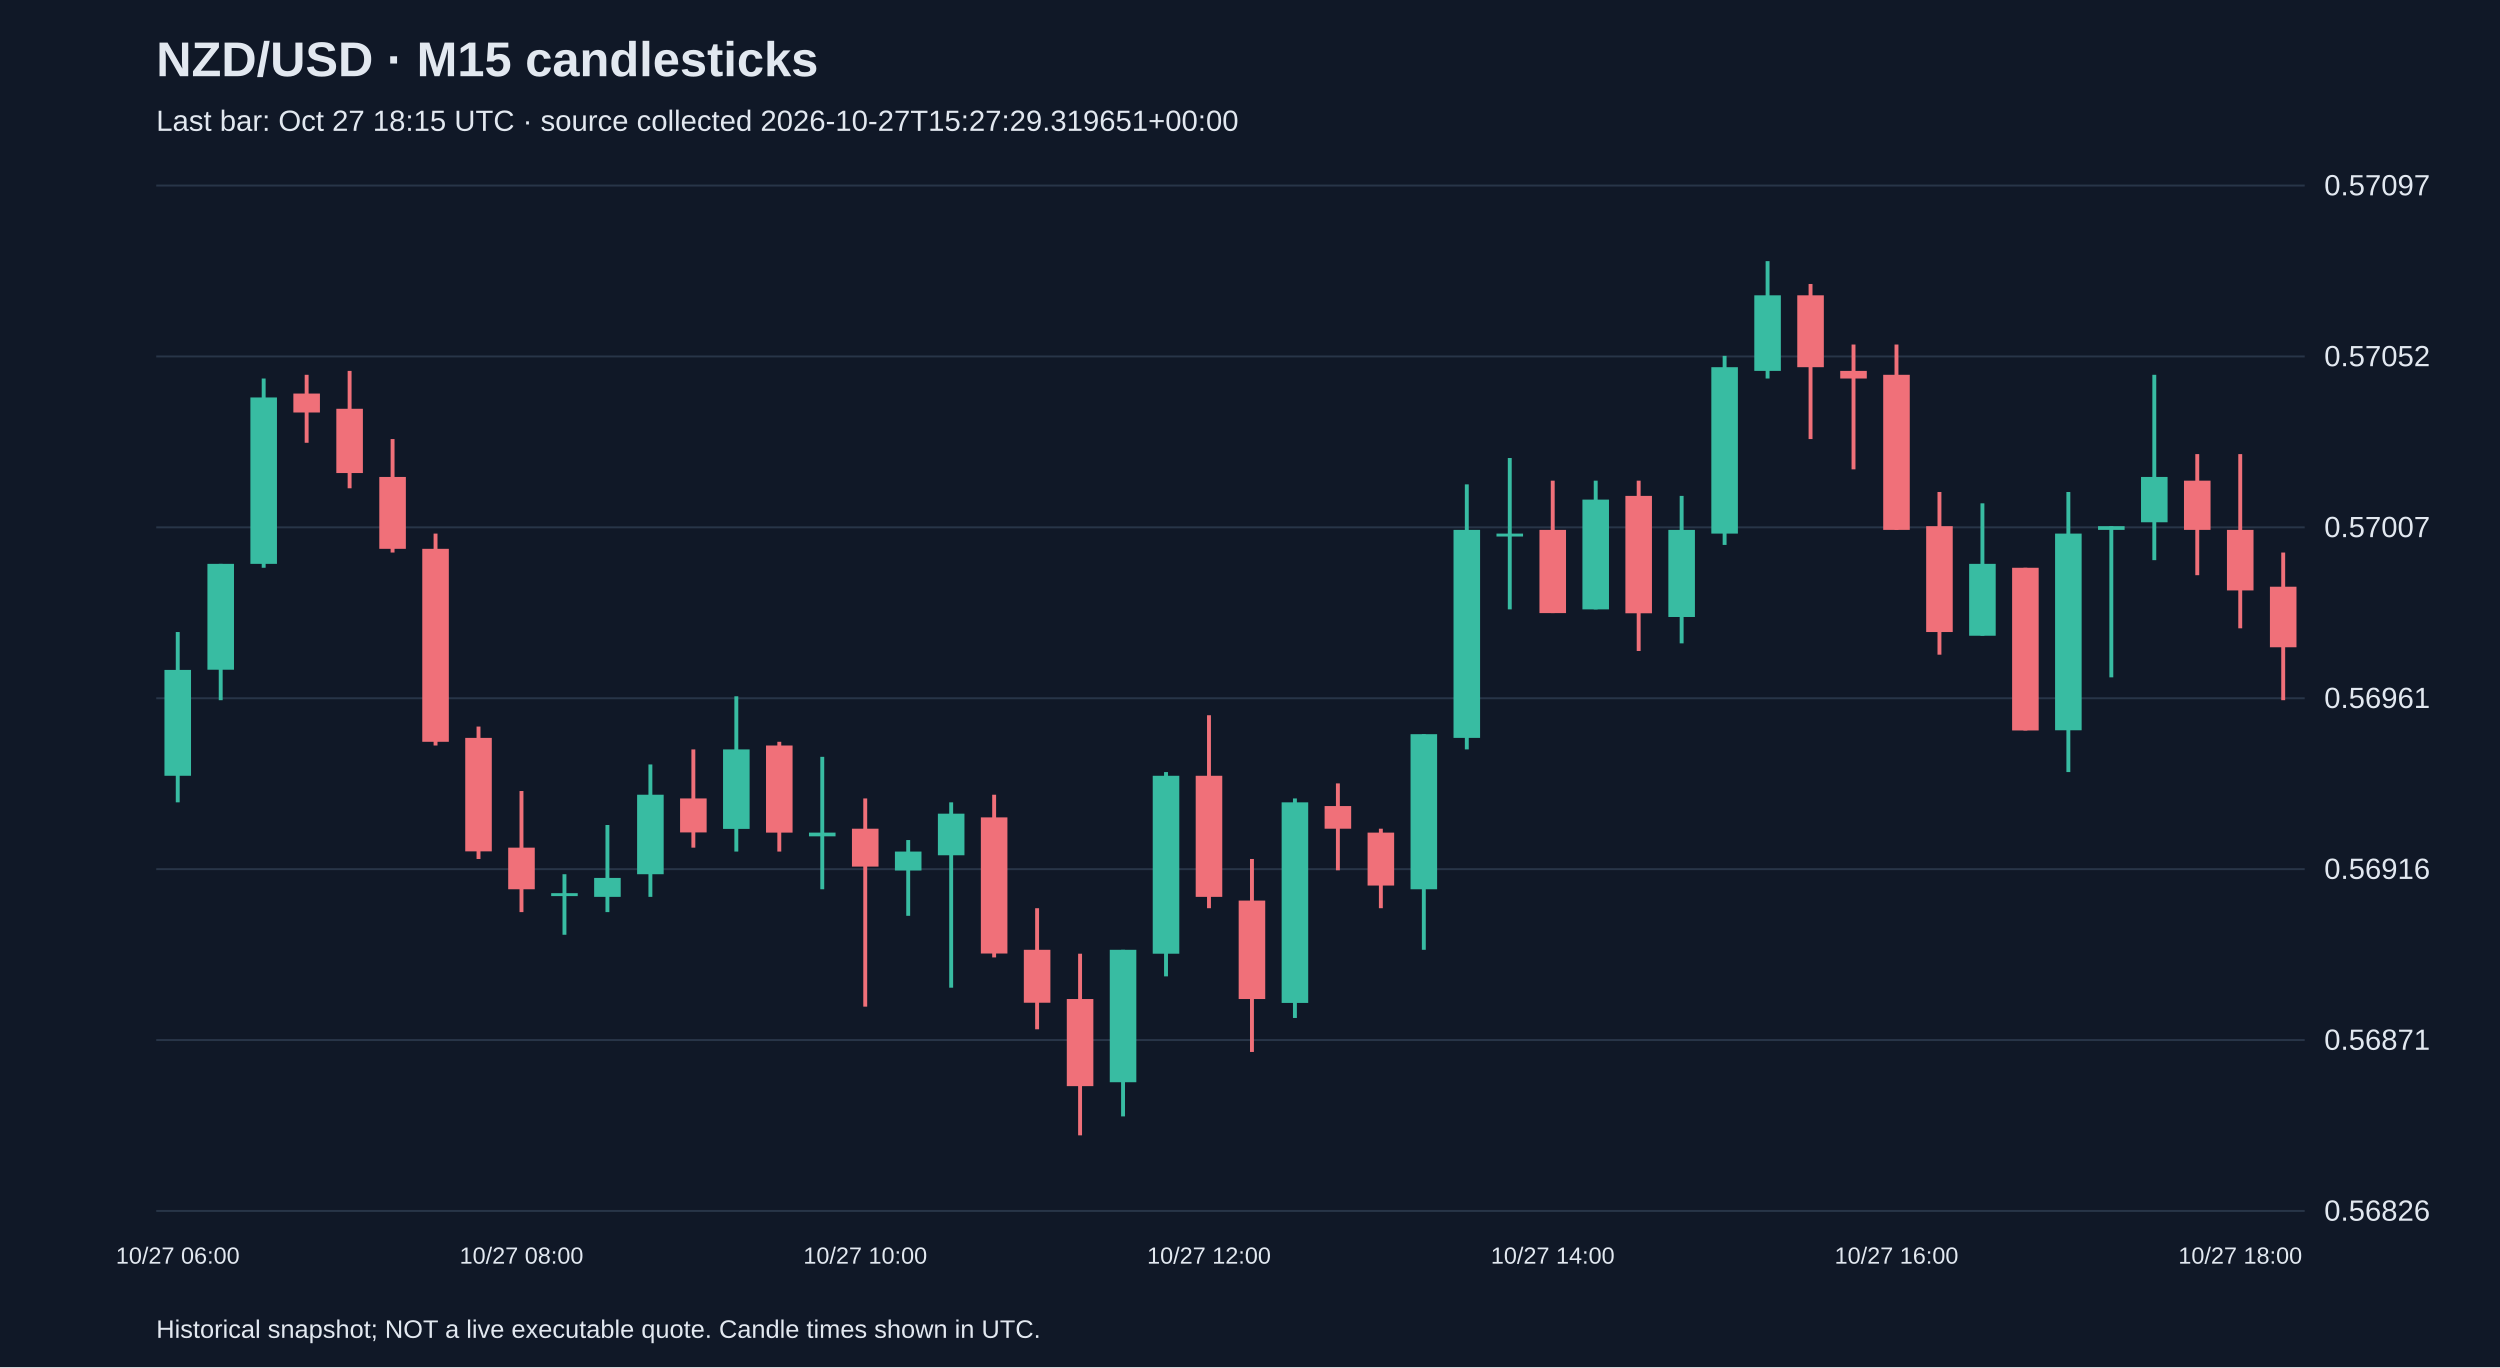
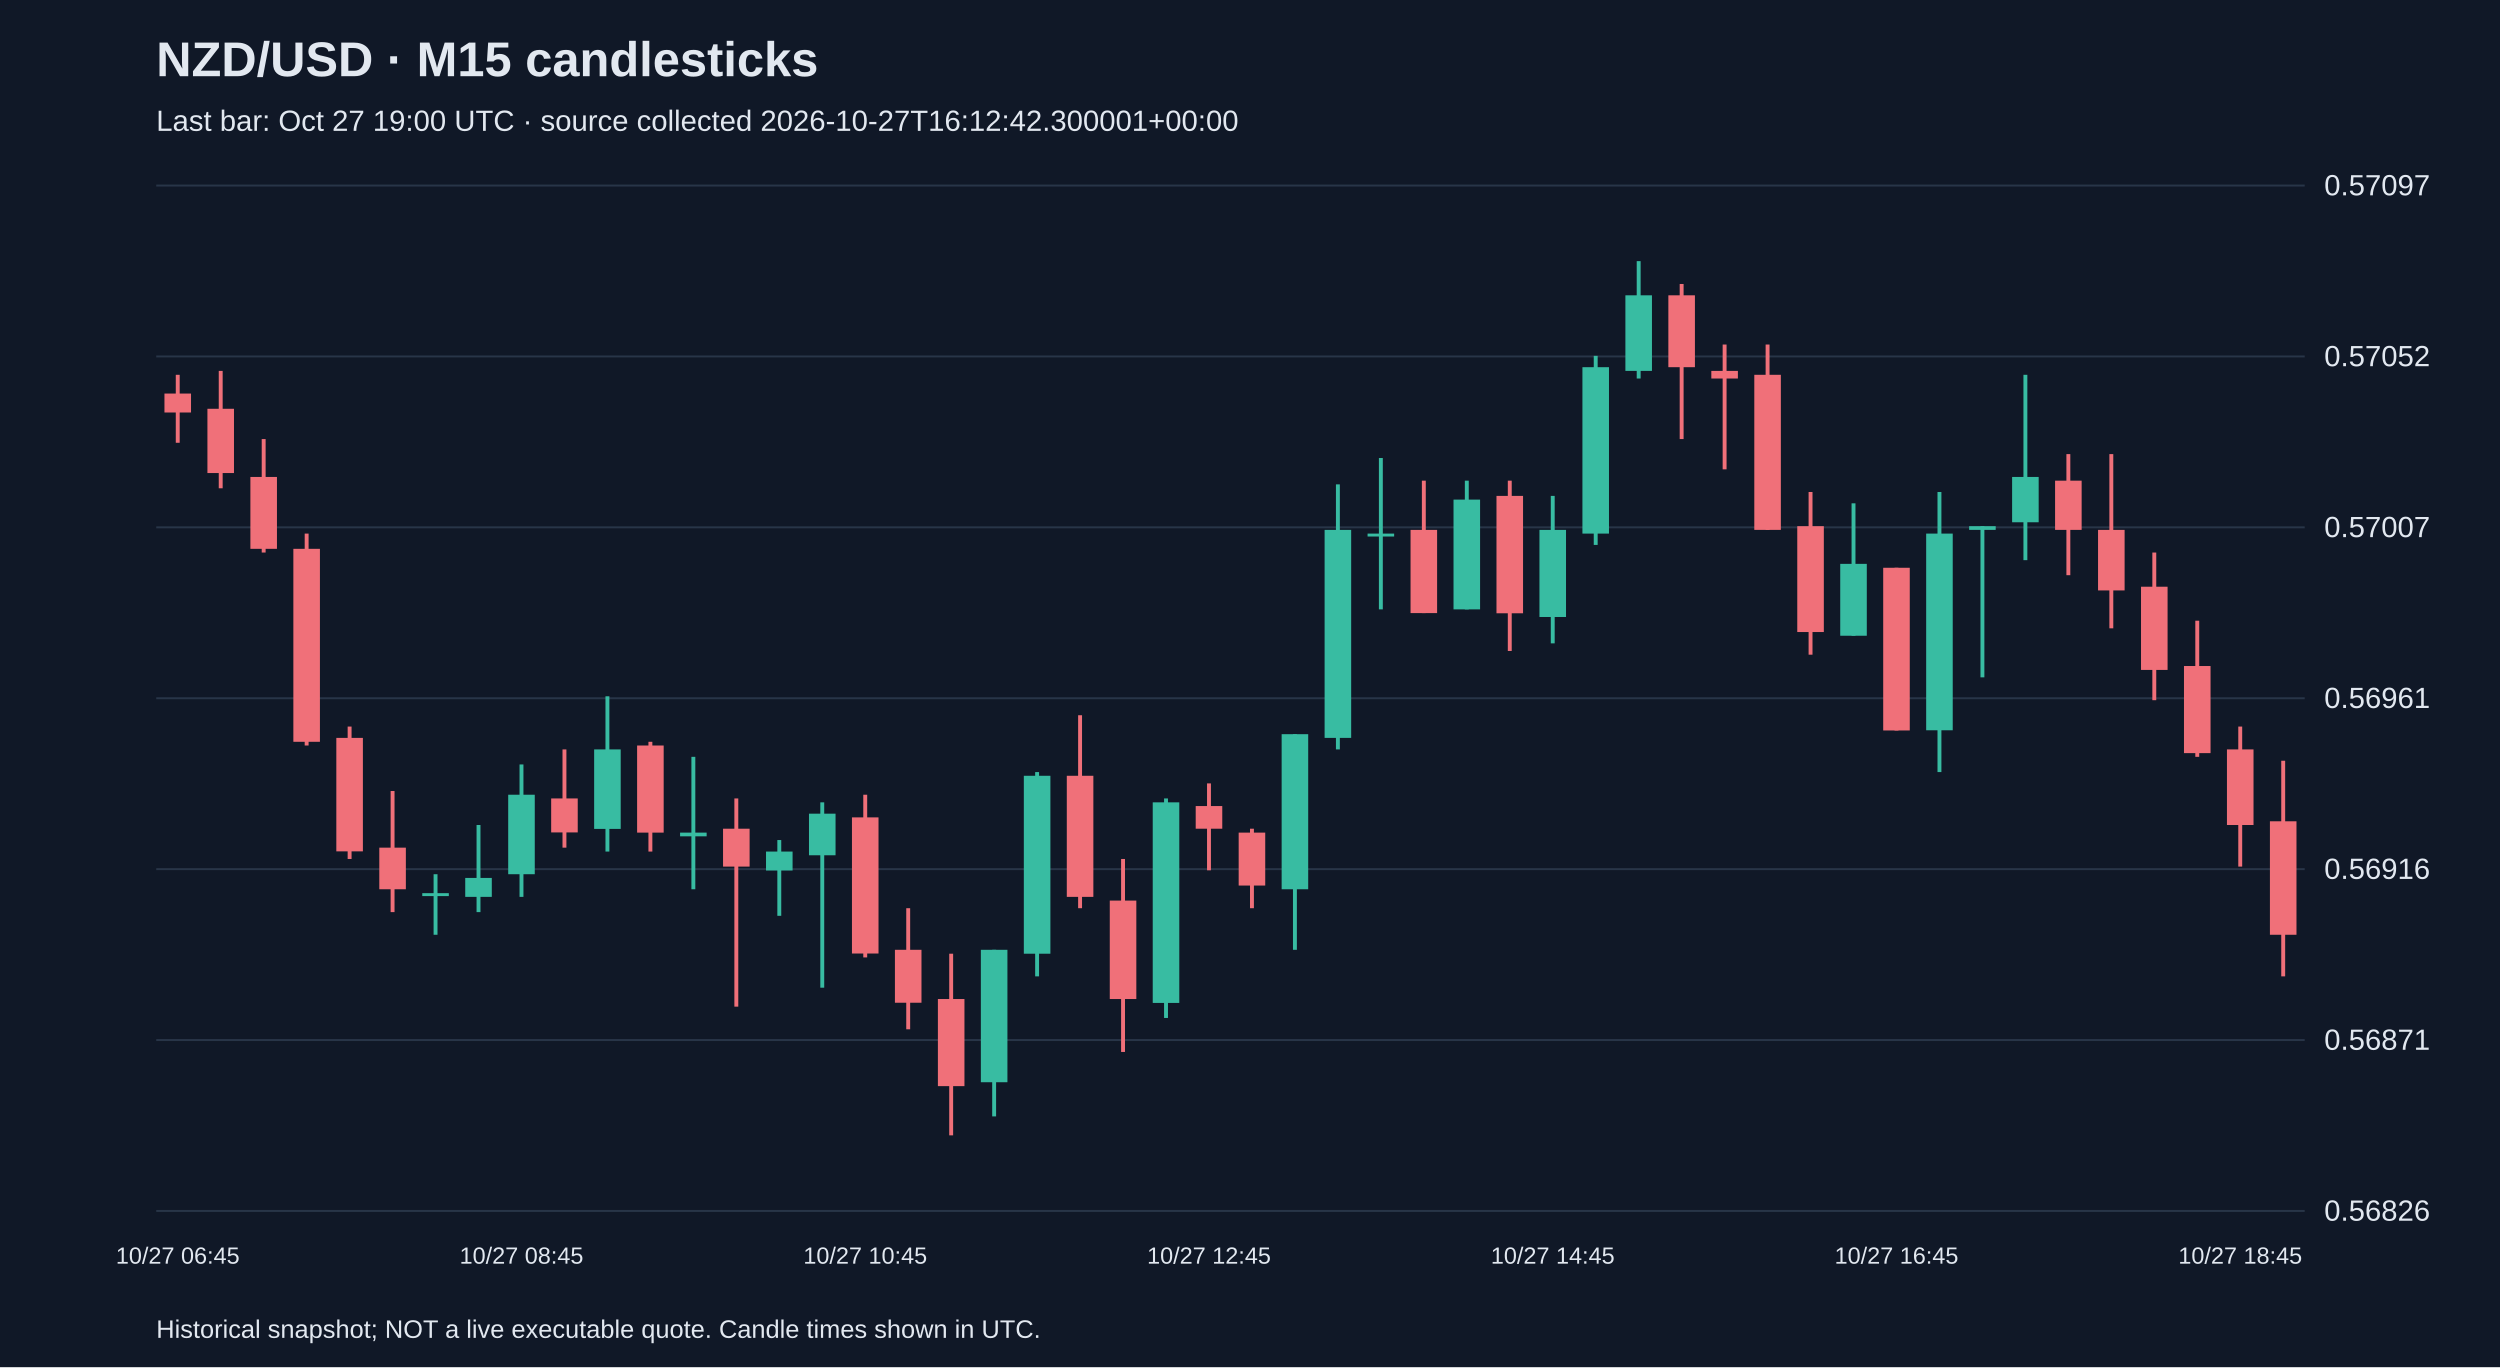
<svg xmlns="http://www.w3.org/2000/svg" viewBox="0 0 1280 700">
  <rect width="100%" height="100%" fill="#101827" />
  <style>text{font-family:Arial,sans-serif;fill:#e2e8f0}</style>
  <text x="80" y="39" font-size="25" font-weight="bold">NZD/USD · M15 candlesticks</text>
-   <text x="80" y="67" font-size="15" fill="#a6b1c5">Last bar: Oct 27 18:15 UTC · source collected 2026-10-27T15:27:29.319651+00:00</text>
+   <text x="80" y="67" font-size="15" fill="#a6b1c5">Last bar: Oct 27 19:00 UTC · source collected 2026-10-27T16:12:42.300001+00:00</text>
  <line x1="80" y1="620.0" x2="1180" y2="620.0" stroke="#283548" />
  <text x="1190" y="625.0" font-size="15">0.56826</text>
  <line x1="80" y1="532.5" x2="1180" y2="532.5" stroke="#283548" />
  <text x="1190" y="537.5" font-size="15">0.56871</text>
  <line x1="80" y1="445.0" x2="1180" y2="445.0" stroke="#283548" />
  <text x="1190" y="450.0" font-size="15">0.56916</text>
  <line x1="80" y1="357.5" x2="1180" y2="357.5" stroke="#283548" />
  <text x="1190" y="362.5" font-size="15">0.56961</text>
  <line x1="80" y1="270.0" x2="1180" y2="270.0" stroke="#283548" />
  <text x="1190" y="275.0" font-size="15">0.57007</text>
  <line x1="80" y1="182.5" x2="1180" y2="182.5" stroke="#283548" />
  <text x="1190" y="187.5" font-size="15">0.57052</text>
  <line x1="80" y1="95.0" x2="1180" y2="95.0" stroke="#283548" />
  <text x="1190" y="100.0" font-size="15">0.57097</text>
-   <line x1="91.0" y1="323.6" x2="91.0" y2="410.8" stroke="#38bca2" stroke-width="2" />
-   <rect x="84.2" y="343.0" width="13.6" height="54.2" fill="#38bca2" />
-   <text x="91.0" y="647" text-anchor="middle" font-size="12">10/27 06:00</text>
-   <line x1="113.0" y1="288.7" x2="113.0" y2="358.5" stroke="#38bca2" stroke-width="2" />
-   <rect x="106.2" y="288.7" width="13.6" height="54.2" fill="#38bca2" />
-   <line x1="135.0" y1="193.8" x2="135.0" y2="290.7" stroke="#38bca2" stroke-width="2" />
-   <rect x="128.2" y="203.5" width="13.6" height="85.2" fill="#38bca2" />
-   <line x1="157.0" y1="191.9" x2="157.0" y2="226.7" stroke="#f07079" stroke-width="2" />
-   <rect x="150.2" y="201.5" width="13.6" height="9.7" fill="#f07079" />
-   <line x1="179.0" y1="189.9" x2="179.0" y2="250.0" stroke="#f07079" stroke-width="2" />
-   <rect x="172.2" y="209.3" width="13.6" height="32.9" fill="#f07079" />
-   <line x1="201.0" y1="224.8" x2="201.0" y2="282.9" stroke="#f07079" stroke-width="2" />
-   <rect x="194.2" y="244.2" width="13.6" height="36.8" fill="#f07079" />
-   <line x1="223.0" y1="273.2" x2="223.0" y2="381.7" stroke="#f07079" stroke-width="2" />
-   <rect x="216.2" y="281.0" width="13.6" height="98.8" fill="#f07079" />
-   <line x1="245.0" y1="372.0" x2="245.0" y2="439.8" stroke="#f07079" stroke-width="2" />
-   <rect x="238.2" y="377.8" width="13.6" height="58.1" fill="#f07079" />
-   <line x1="267.0" y1="405.0" x2="267.0" y2="467.0" stroke="#f07079" stroke-width="2" />
-   <rect x="260.2" y="434.0" width="13.6" height="21.3" fill="#f07079" />
-   <text x="267.0" y="647" text-anchor="middle" font-size="12">10/27 08:00</text>
-   <line x1="289.0" y1="447.6" x2="289.0" y2="478.6" stroke="#38bca2" stroke-width="2" />
-   <rect x="282.2" y="457.3" width="13.6" height="1.5" fill="#38bca2" />
-   <line x1="311.0" y1="422.4" x2="311.0" y2="467.0" stroke="#38bca2" stroke-width="2" />
-   <rect x="304.2" y="449.5" width="13.6" height="9.7" fill="#38bca2" />
-   <line x1="333.0" y1="391.4" x2="333.0" y2="459.2" stroke="#38bca2" stroke-width="2" />
-   <rect x="326.2" y="406.9" width="13.6" height="40.7" fill="#38bca2" />
-   <line x1="355.0" y1="383.7" x2="355.0" y2="434.0" stroke="#f07079" stroke-width="2" />
-   <rect x="348.2" y="408.8" width="13.6" height="17.4" fill="#f07079" />
-   <line x1="377.0" y1="356.5" x2="377.0" y2="436.0" stroke="#38bca2" stroke-width="2" />
-   <rect x="370.2" y="383.7" width="13.6" height="40.7" fill="#38bca2" />
-   <line x1="399.0" y1="379.8" x2="399.0" y2="436.0" stroke="#f07079" stroke-width="2" />
-   <rect x="392.2" y="381.7" width="13.6" height="44.6" fill="#f07079" />
-   <line x1="421.0" y1="387.5" x2="421.0" y2="455.3" stroke="#38bca2" stroke-width="2" />
-   <rect x="414.2" y="426.3" width="13.6" height="1.9" fill="#38bca2" />
-   <line x1="443.0" y1="408.8" x2="443.0" y2="515.4" stroke="#f07079" stroke-width="2" />
-   <rect x="436.2" y="424.3" width="13.6" height="19.4" fill="#f07079" />
-   <text x="443.0" y="647" text-anchor="middle" font-size="12">10/27 10:00</text>
-   <line x1="465.0" y1="430.1" x2="465.0" y2="468.9" stroke="#38bca2" stroke-width="2" />
-   <rect x="458.2" y="436.0" width="13.6" height="9.7" fill="#38bca2" />
-   <line x1="487.0" y1="410.8" x2="487.0" y2="505.7" stroke="#38bca2" stroke-width="2" />
-   <rect x="480.2" y="416.6" width="13.6" height="21.3" fill="#38bca2" />
-   <line x1="509.0" y1="406.9" x2="509.0" y2="490.2" stroke="#f07079" stroke-width="2" />
-   <rect x="502.2" y="418.5" width="13.6" height="69.7" fill="#f07079" />
-   <line x1="531.0" y1="465.0" x2="531.0" y2="527.0" stroke="#f07079" stroke-width="2" />
-   <rect x="524.2" y="486.3" width="13.6" height="27.1" fill="#f07079" />
-   <line x1="553.0" y1="488.3" x2="553.0" y2="581.3" stroke="#f07079" stroke-width="2" />
-   <rect x="546.2" y="511.5" width="13.6" height="44.6" fill="#f07079" />
-   <line x1="575.0" y1="486.3" x2="575.0" y2="571.6" stroke="#38bca2" stroke-width="2" />
-   <rect x="568.2" y="486.3" width="13.6" height="67.8" fill="#38bca2" />
-   <line x1="597.0" y1="395.3" x2="597.0" y2="499.9" stroke="#38bca2" stroke-width="2" />
-   <rect x="590.2" y="397.2" width="13.6" height="91.1" fill="#38bca2" />
-   <line x1="619.0" y1="366.2" x2="619.0" y2="465.0" stroke="#f07079" stroke-width="2" />
-   <rect x="612.2" y="397.2" width="13.6" height="62.0" fill="#f07079" />
-   <text x="619.0" y="647" text-anchor="middle" font-size="12">10/27 12:00</text>
-   <line x1="641.0" y1="439.8" x2="641.0" y2="538.6" stroke="#f07079" stroke-width="2" />
-   <rect x="634.2" y="461.1" width="13.6" height="50.4" fill="#f07079" />
-   <line x1="663.0" y1="408.8" x2="663.0" y2="521.2" stroke="#38bca2" stroke-width="2" />
-   <rect x="656.2" y="410.8" width="13.6" height="102.7" fill="#38bca2" />
-   <line x1="685.0" y1="401.1" x2="685.0" y2="445.6" stroke="#f07079" stroke-width="2" />
-   <rect x="678.2" y="412.7" width="13.6" height="11.6" fill="#f07079" />
-   <line x1="707.0" y1="424.3" x2="707.0" y2="465.0" stroke="#f07079" stroke-width="2" />
-   <rect x="700.2" y="426.3" width="13.6" height="27.1" fill="#f07079" />
-   <line x1="729.0" y1="375.9" x2="729.0" y2="486.3" stroke="#38bca2" stroke-width="2" />
-   <rect x="722.2" y="375.9" width="13.6" height="79.4" fill="#38bca2" />
-   <line x1="751.0" y1="248.0" x2="751.0" y2="383.7" stroke="#38bca2" stroke-width="2" />
-   <rect x="744.2" y="271.3" width="13.6" height="106.5" fill="#38bca2" />
-   <line x1="773.0" y1="234.5" x2="773.0" y2="312.0" stroke="#38bca2" stroke-width="2" />
-   <rect x="766.2" y="273.2" width="13.6" height="1.5" fill="#38bca2" />
-   <line x1="795.0" y1="246.1" x2="795.0" y2="313.9" stroke="#f07079" stroke-width="2" />
-   <rect x="788.2" y="271.3" width="13.6" height="42.6" fill="#f07079" />
-   <text x="795.0" y="647" text-anchor="middle" font-size="12">10/27 14:00</text>
-   <line x1="817.0" y1="246.1" x2="817.0" y2="312.0" stroke="#38bca2" stroke-width="2" />
-   <rect x="810.2" y="255.8" width="13.6" height="56.2" fill="#38bca2" />
-   <line x1="839.0" y1="246.1" x2="839.0" y2="333.3" stroke="#f07079" stroke-width="2" />
-   <rect x="832.2" y="253.9" width="13.6" height="60.1" fill="#f07079" />
-   <line x1="861.0" y1="253.9" x2="861.0" y2="329.4" stroke="#38bca2" stroke-width="2" />
-   <rect x="854.2" y="271.3" width="13.6" height="44.6" fill="#38bca2" />
-   <line x1="883.0" y1="182.2" x2="883.0" y2="279.0" stroke="#38bca2" stroke-width="2" />
-   <rect x="876.2" y="188.0" width="13.6" height="85.2" fill="#38bca2" />
-   <line x1="905.0" y1="133.7" x2="905.0" y2="193.8" stroke="#38bca2" stroke-width="2" />
-   <rect x="898.2" y="151.2" width="13.6" height="38.7" fill="#38bca2" />
-   <line x1="927.0" y1="145.4" x2="927.0" y2="224.8" stroke="#f07079" stroke-width="2" />
-   <rect x="920.2" y="151.2" width="13.6" height="36.8" fill="#f07079" />
-   <line x1="949.0" y1="176.4" x2="949.0" y2="240.3" stroke="#f07079" stroke-width="2" />
-   <rect x="942.2" y="189.9" width="13.6" height="3.9" fill="#f07079" />
-   <line x1="971.0" y1="176.4" x2="971.0" y2="271.3" stroke="#f07079" stroke-width="2" />
-   <rect x="964.2" y="191.9" width="13.6" height="79.4" fill="#f07079" />
-   <text x="971.0" y="647" text-anchor="middle" font-size="12">10/27 16:00</text>
-   <line x1="993.0" y1="251.9" x2="993.0" y2="335.2" stroke="#f07079" stroke-width="2" />
-   <rect x="986.2" y="269.4" width="13.6" height="54.2" fill="#f07079" />
-   <line x1="1015.0" y1="257.7" x2="1015.0" y2="325.5" stroke="#38bca2" stroke-width="2" />
-   <rect x="1008.2" y="288.7" width="13.6" height="36.8" fill="#38bca2" />
-   <line x1="1037.0" y1="290.7" x2="1037.0" y2="374.0" stroke="#f07079" stroke-width="2" />
-   <rect x="1030.2" y="290.7" width="13.6" height="83.3" fill="#f07079" />
-   <line x1="1059.0" y1="251.9" x2="1059.0" y2="395.3" stroke="#38bca2" stroke-width="2" />
-   <rect x="1052.2" y="273.2" width="13.6" height="100.7" fill="#38bca2" />
-   <line x1="1081.0" y1="269.4" x2="1081.0" y2="346.8" stroke="#38bca2" stroke-width="2" />
-   <rect x="1074.2" y="269.4" width="13.6" height="1.9" fill="#38bca2" />
-   <line x1="1103.0" y1="191.9" x2="1103.0" y2="286.8" stroke="#38bca2" stroke-width="2" />
-   <rect x="1096.2" y="244.2" width="13.6" height="23.2" fill="#38bca2" />
-   <line x1="1125.0" y1="232.5" x2="1125.0" y2="294.5" stroke="#f07079" stroke-width="2" />
-   <rect x="1118.2" y="246.1" width="13.6" height="25.2" fill="#f07079" />
-   <line x1="1147.0" y1="232.5" x2="1147.0" y2="321.7" stroke="#f07079" stroke-width="2" />
-   <rect x="1140.2" y="271.3" width="13.6" height="31.0" fill="#f07079" />
-   <text x="1147.0" y="647" text-anchor="middle" font-size="12">10/27 18:00</text>
-   <line x1="1169.0" y1="282.9" x2="1169.0" y2="358.5" stroke="#f07079" stroke-width="2" />
-   <rect x="1162.2" y="300.4" width="13.6" height="31.0" fill="#f07079" />
+   <line x1="91.0" y1="191.9" x2="91.0" y2="226.7" stroke="#f07079" stroke-width="2" />
+   <rect x="84.2" y="201.5" width="13.6" height="9.7" fill="#f07079" />
+   <text x="91.0" y="647" text-anchor="middle" font-size="12">10/27 06:45</text>
+   <line x1="113.0" y1="189.9" x2="113.0" y2="250.0" stroke="#f07079" stroke-width="2" />
+   <rect x="106.2" y="209.3" width="13.6" height="32.9" fill="#f07079" />
+   <line x1="135.0" y1="224.8" x2="135.0" y2="282.9" stroke="#f07079" stroke-width="2" />
+   <rect x="128.2" y="244.2" width="13.6" height="36.8" fill="#f07079" />
+   <line x1="157.0" y1="273.2" x2="157.0" y2="381.7" stroke="#f07079" stroke-width="2" />
+   <rect x="150.2" y="281.0" width="13.6" height="98.8" fill="#f07079" />
+   <line x1="179.0" y1="372.0" x2="179.0" y2="439.8" stroke="#f07079" stroke-width="2" />
+   <rect x="172.2" y="377.8" width="13.6" height="58.1" fill="#f07079" />
+   <line x1="201.0" y1="405.0" x2="201.0" y2="467.0" stroke="#f07079" stroke-width="2" />
+   <rect x="194.2" y="434.0" width="13.6" height="21.3" fill="#f07079" />
+   <line x1="223.0" y1="447.6" x2="223.0" y2="478.6" stroke="#38bca2" stroke-width="2" />
+   <rect x="216.2" y="457.3" width="13.6" height="1.5" fill="#38bca2" />
+   <line x1="245.0" y1="422.4" x2="245.0" y2="467.0" stroke="#38bca2" stroke-width="2" />
+   <rect x="238.2" y="449.5" width="13.6" height="9.7" fill="#38bca2" />
+   <line x1="267.0" y1="391.4" x2="267.0" y2="459.2" stroke="#38bca2" stroke-width="2" />
+   <rect x="260.2" y="406.9" width="13.6" height="40.7" fill="#38bca2" />
+   <text x="267.0" y="647" text-anchor="middle" font-size="12">10/27 08:45</text>
+   <line x1="289.0" y1="383.7" x2="289.0" y2="434.0" stroke="#f07079" stroke-width="2" />
+   <rect x="282.2" y="408.8" width="13.6" height="17.4" fill="#f07079" />
+   <line x1="311.0" y1="356.5" x2="311.0" y2="436.0" stroke="#38bca2" stroke-width="2" />
+   <rect x="304.2" y="383.7" width="13.6" height="40.7" fill="#38bca2" />
+   <line x1="333.0" y1="379.8" x2="333.0" y2="436.0" stroke="#f07079" stroke-width="2" />
+   <rect x="326.2" y="381.7" width="13.6" height="44.6" fill="#f07079" />
+   <line x1="355.0" y1="387.5" x2="355.0" y2="455.3" stroke="#38bca2" stroke-width="2" />
+   <rect x="348.2" y="426.3" width="13.6" height="1.9" fill="#38bca2" />
+   <line x1="377.0" y1="408.8" x2="377.0" y2="515.4" stroke="#f07079" stroke-width="2" />
+   <rect x="370.2" y="424.3" width="13.6" height="19.4" fill="#f07079" />
+   <line x1="399.0" y1="430.1" x2="399.0" y2="468.9" stroke="#38bca2" stroke-width="2" />
+   <rect x="392.2" y="436.0" width="13.6" height="9.7" fill="#38bca2" />
+   <line x1="421.0" y1="410.8" x2="421.0" y2="505.7" stroke="#38bca2" stroke-width="2" />
+   <rect x="414.2" y="416.6" width="13.6" height="21.3" fill="#38bca2" />
+   <line x1="443.0" y1="406.9" x2="443.0" y2="490.2" stroke="#f07079" stroke-width="2" />
+   <rect x="436.2" y="418.5" width="13.6" height="69.7" fill="#f07079" />
+   <text x="443.0" y="647" text-anchor="middle" font-size="12">10/27 10:45</text>
+   <line x1="465.0" y1="465.0" x2="465.0" y2="527.0" stroke="#f07079" stroke-width="2" />
+   <rect x="458.2" y="486.3" width="13.6" height="27.1" fill="#f07079" />
+   <line x1="487.0" y1="488.3" x2="487.0" y2="581.3" stroke="#f07079" stroke-width="2" />
+   <rect x="480.2" y="511.5" width="13.6" height="44.6" fill="#f07079" />
+   <line x1="509.0" y1="486.3" x2="509.0" y2="571.6" stroke="#38bca2" stroke-width="2" />
+   <rect x="502.2" y="486.3" width="13.6" height="67.8" fill="#38bca2" />
+   <line x1="531.0" y1="395.3" x2="531.0" y2="499.9" stroke="#38bca2" stroke-width="2" />
+   <rect x="524.2" y="397.2" width="13.6" height="91.1" fill="#38bca2" />
+   <line x1="553.0" y1="366.2" x2="553.0" y2="465.0" stroke="#f07079" stroke-width="2" />
+   <rect x="546.2" y="397.2" width="13.6" height="62.0" fill="#f07079" />
+   <line x1="575.0" y1="439.8" x2="575.0" y2="538.6" stroke="#f07079" stroke-width="2" />
+   <rect x="568.2" y="461.1" width="13.6" height="50.4" fill="#f07079" />
+   <line x1="597.0" y1="408.8" x2="597.0" y2="521.2" stroke="#38bca2" stroke-width="2" />
+   <rect x="590.2" y="410.8" width="13.6" height="102.7" fill="#38bca2" />
+   <line x1="619.0" y1="401.1" x2="619.0" y2="445.6" stroke="#f07079" stroke-width="2" />
+   <rect x="612.2" y="412.7" width="13.6" height="11.6" fill="#f07079" />
+   <text x="619.0" y="647" text-anchor="middle" font-size="12">10/27 12:45</text>
+   <line x1="641.0" y1="424.3" x2="641.0" y2="465.0" stroke="#f07079" stroke-width="2" />
+   <rect x="634.2" y="426.3" width="13.6" height="27.1" fill="#f07079" />
+   <line x1="663.0" y1="375.9" x2="663.0" y2="486.3" stroke="#38bca2" stroke-width="2" />
+   <rect x="656.2" y="375.9" width="13.6" height="79.4" fill="#38bca2" />
+   <line x1="685.0" y1="248.0" x2="685.0" y2="383.7" stroke="#38bca2" stroke-width="2" />
+   <rect x="678.2" y="271.3" width="13.6" height="106.5" fill="#38bca2" />
+   <line x1="707.0" y1="234.5" x2="707.0" y2="312.0" stroke="#38bca2" stroke-width="2" />
+   <rect x="700.2" y="273.2" width="13.6" height="1.5" fill="#38bca2" />
+   <line x1="729.0" y1="246.1" x2="729.0" y2="313.9" stroke="#f07079" stroke-width="2" />
+   <rect x="722.2" y="271.3" width="13.6" height="42.6" fill="#f07079" />
+   <line x1="751.0" y1="246.1" x2="751.0" y2="312.0" stroke="#38bca2" stroke-width="2" />
+   <rect x="744.2" y="255.8" width="13.6" height="56.2" fill="#38bca2" />
+   <line x1="773.0" y1="246.1" x2="773.0" y2="333.3" stroke="#f07079" stroke-width="2" />
+   <rect x="766.2" y="253.9" width="13.6" height="60.1" fill="#f07079" />
+   <line x1="795.0" y1="253.9" x2="795.0" y2="329.4" stroke="#38bca2" stroke-width="2" />
+   <rect x="788.2" y="271.3" width="13.6" height="44.6" fill="#38bca2" />
+   <text x="795.0" y="647" text-anchor="middle" font-size="12">10/27 14:45</text>
+   <line x1="817.0" y1="182.2" x2="817.0" y2="279.0" stroke="#38bca2" stroke-width="2" />
+   <rect x="810.2" y="188.0" width="13.6" height="85.2" fill="#38bca2" />
+   <line x1="839.0" y1="133.7" x2="839.0" y2="193.8" stroke="#38bca2" stroke-width="2" />
+   <rect x="832.2" y="151.2" width="13.6" height="38.7" fill="#38bca2" />
+   <line x1="861.0" y1="145.4" x2="861.0" y2="224.8" stroke="#f07079" stroke-width="2" />
+   <rect x="854.2" y="151.2" width="13.6" height="36.8" fill="#f07079" />
+   <line x1="883.0" y1="176.4" x2="883.0" y2="240.3" stroke="#f07079" stroke-width="2" />
+   <rect x="876.2" y="189.9" width="13.6" height="3.9" fill="#f07079" />
+   <line x1="905.0" y1="176.4" x2="905.0" y2="271.3" stroke="#f07079" stroke-width="2" />
+   <rect x="898.2" y="191.9" width="13.6" height="79.4" fill="#f07079" />
+   <line x1="927.0" y1="251.9" x2="927.0" y2="335.2" stroke="#f07079" stroke-width="2" />
+   <rect x="920.2" y="269.4" width="13.6" height="54.2" fill="#f07079" />
+   <line x1="949.0" y1="257.7" x2="949.0" y2="325.5" stroke="#38bca2" stroke-width="2" />
+   <rect x="942.2" y="288.7" width="13.6" height="36.8" fill="#38bca2" />
+   <line x1="971.0" y1="290.7" x2="971.0" y2="374.0" stroke="#f07079" stroke-width="2" />
+   <rect x="964.2" y="290.7" width="13.6" height="83.3" fill="#f07079" />
+   <text x="971.0" y="647" text-anchor="middle" font-size="12">10/27 16:45</text>
+   <line x1="993.0" y1="251.9" x2="993.0" y2="395.3" stroke="#38bca2" stroke-width="2" />
+   <rect x="986.2" y="273.2" width="13.6" height="100.7" fill="#38bca2" />
+   <line x1="1015.0" y1="269.4" x2="1015.0" y2="346.8" stroke="#38bca2" stroke-width="2" />
+   <rect x="1008.2" y="269.4" width="13.6" height="1.9" fill="#38bca2" />
+   <line x1="1037.0" y1="191.9" x2="1037.0" y2="286.8" stroke="#38bca2" stroke-width="2" />
+   <rect x="1030.2" y="244.2" width="13.6" height="23.2" fill="#38bca2" />
+   <line x1="1059.0" y1="232.5" x2="1059.0" y2="294.5" stroke="#f07079" stroke-width="2" />
+   <rect x="1052.2" y="246.1" width="13.6" height="25.2" fill="#f07079" />
+   <line x1="1081.0" y1="232.5" x2="1081.0" y2="321.7" stroke="#f07079" stroke-width="2" />
+   <rect x="1074.2" y="271.3" width="13.6" height="31.0" fill="#f07079" />
+   <line x1="1103.0" y1="282.9" x2="1103.0" y2="358.5" stroke="#f07079" stroke-width="2" />
+   <rect x="1096.2" y="300.4" width="13.6" height="42.6" fill="#f07079" />
+   <line x1="1125.0" y1="317.8" x2="1125.0" y2="387.5" stroke="#f07079" stroke-width="2" />
+   <rect x="1118.2" y="341.0" width="13.6" height="44.6" fill="#f07079" />
+   <line x1="1147.0" y1="372.0" x2="1147.0" y2="443.7" stroke="#f07079" stroke-width="2" />
+   <rect x="1140.2" y="383.7" width="13.6" height="38.7" fill="#f07079" />
+   <text x="1147.0" y="647" text-anchor="middle" font-size="12">10/27 18:45</text>
+   <line x1="1169.0" y1="389.5" x2="1169.0" y2="499.9" stroke="#f07079" stroke-width="2" />
+   <rect x="1162.2" y="420.5" width="13.6" height="58.1" fill="#f07079" />
  <text x="80" y="685" font-size="13">Historical snapshot; NOT a live executable quote. Candle times shown in UTC.</text>
</svg>
